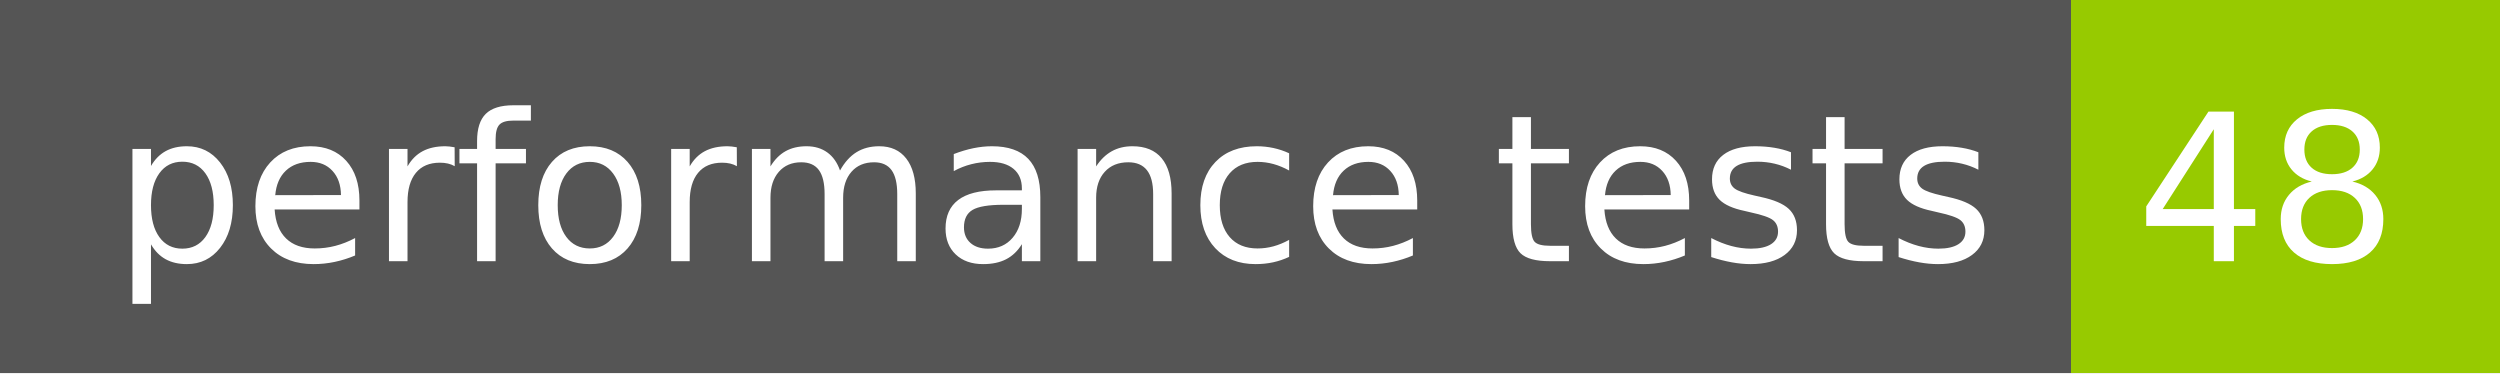
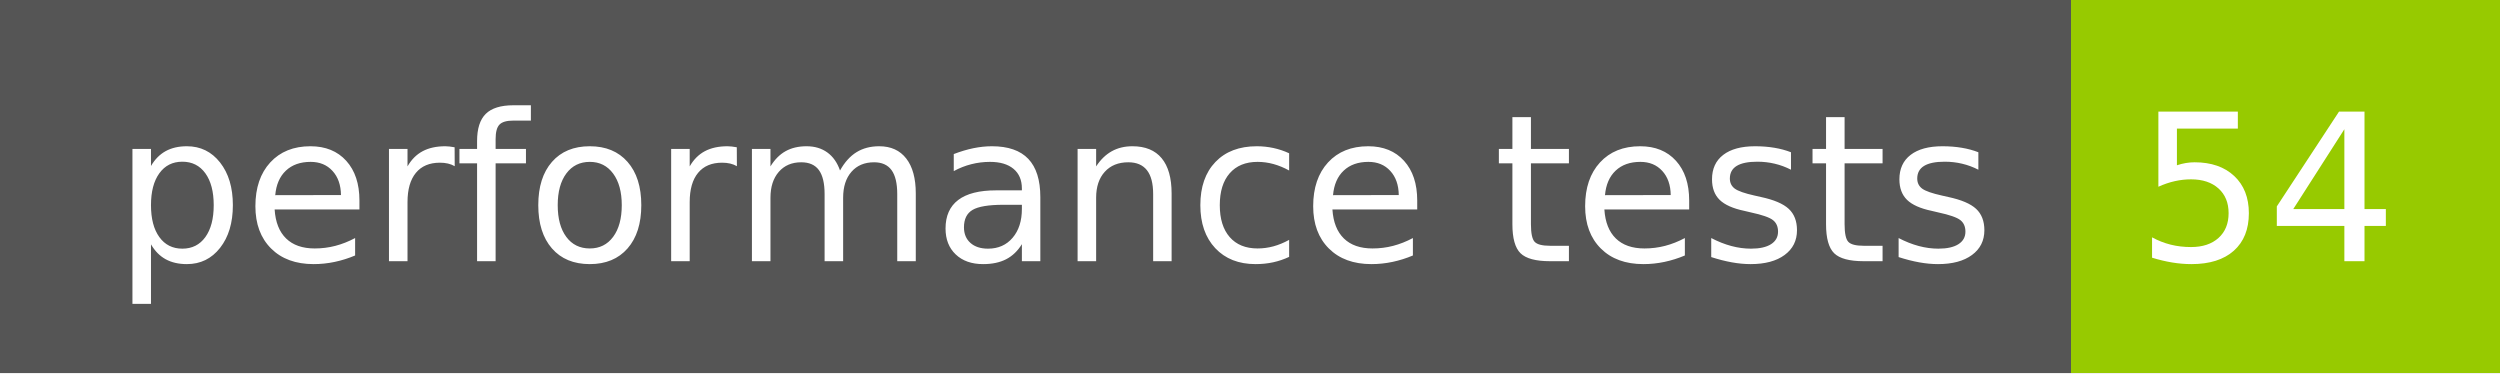
- <svg xmlns="http://www.w3.org/2000/svg" width="134" height="20" role="img" aria-label="performance tests: 48">
+ <svg xmlns="http://www.w3.org/2000/svg" width="134" height="20" role="img" aria-label="performance tests: 54">
  <g shape-rendering="crispEdges">
    <rect width="111" height="20" fill="#555" />
    <rect x="111" width="23" height="20" fill="#97ca00" />
  </g>
  <g fill="#fff" text-anchor="middle" font-family="Verdana,Geneva,DejaVu Sans,sans-serif" text-rendering="geometricPrecision" font-size="110">
    <text x="565" y="140" transform="scale(.1)" fill="#fff" textLength="1010">performance tests</text>
-     <text x="1215" y="140" transform="scale(.1)" fill="#fff" textLength="130">48</text>
+     <text x="1215" y="140" transform="scale(.1)" fill="#fff" textLength="130">54</text>
  </g>
</svg>
